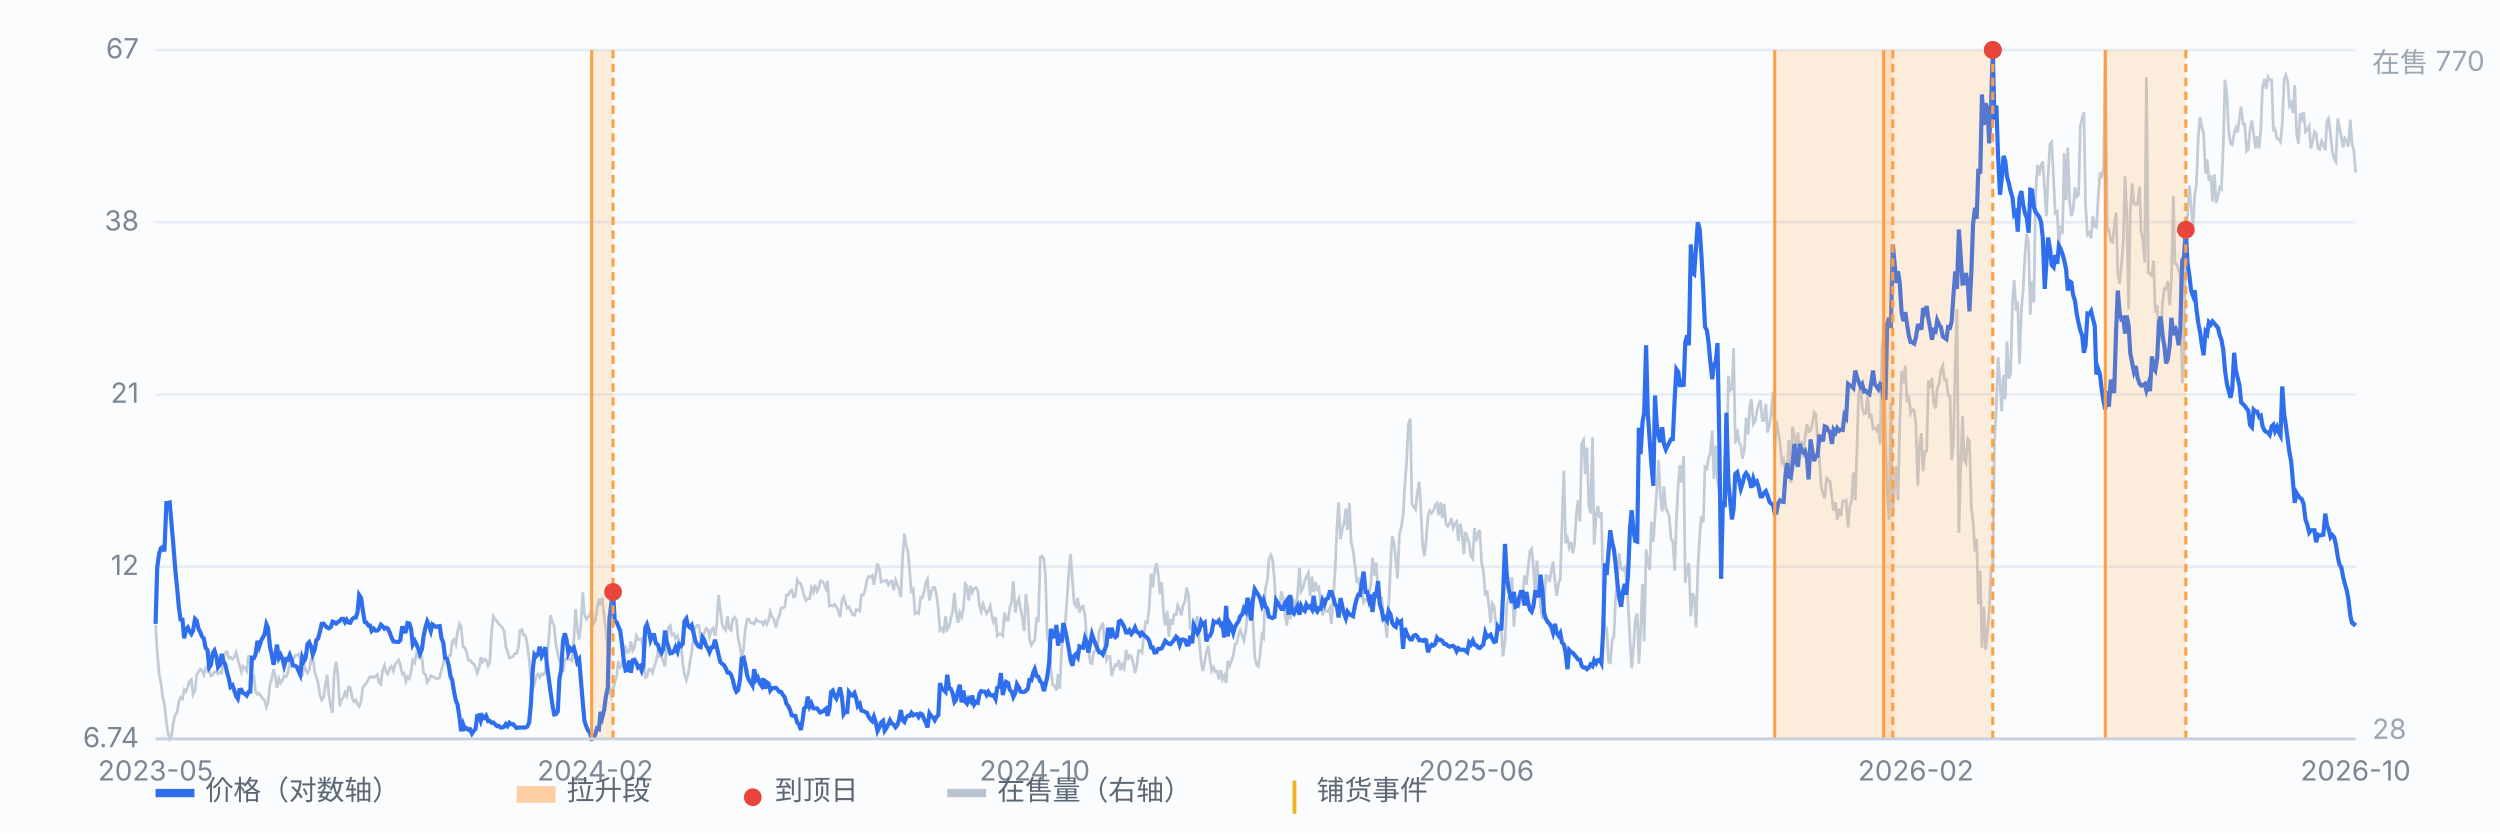
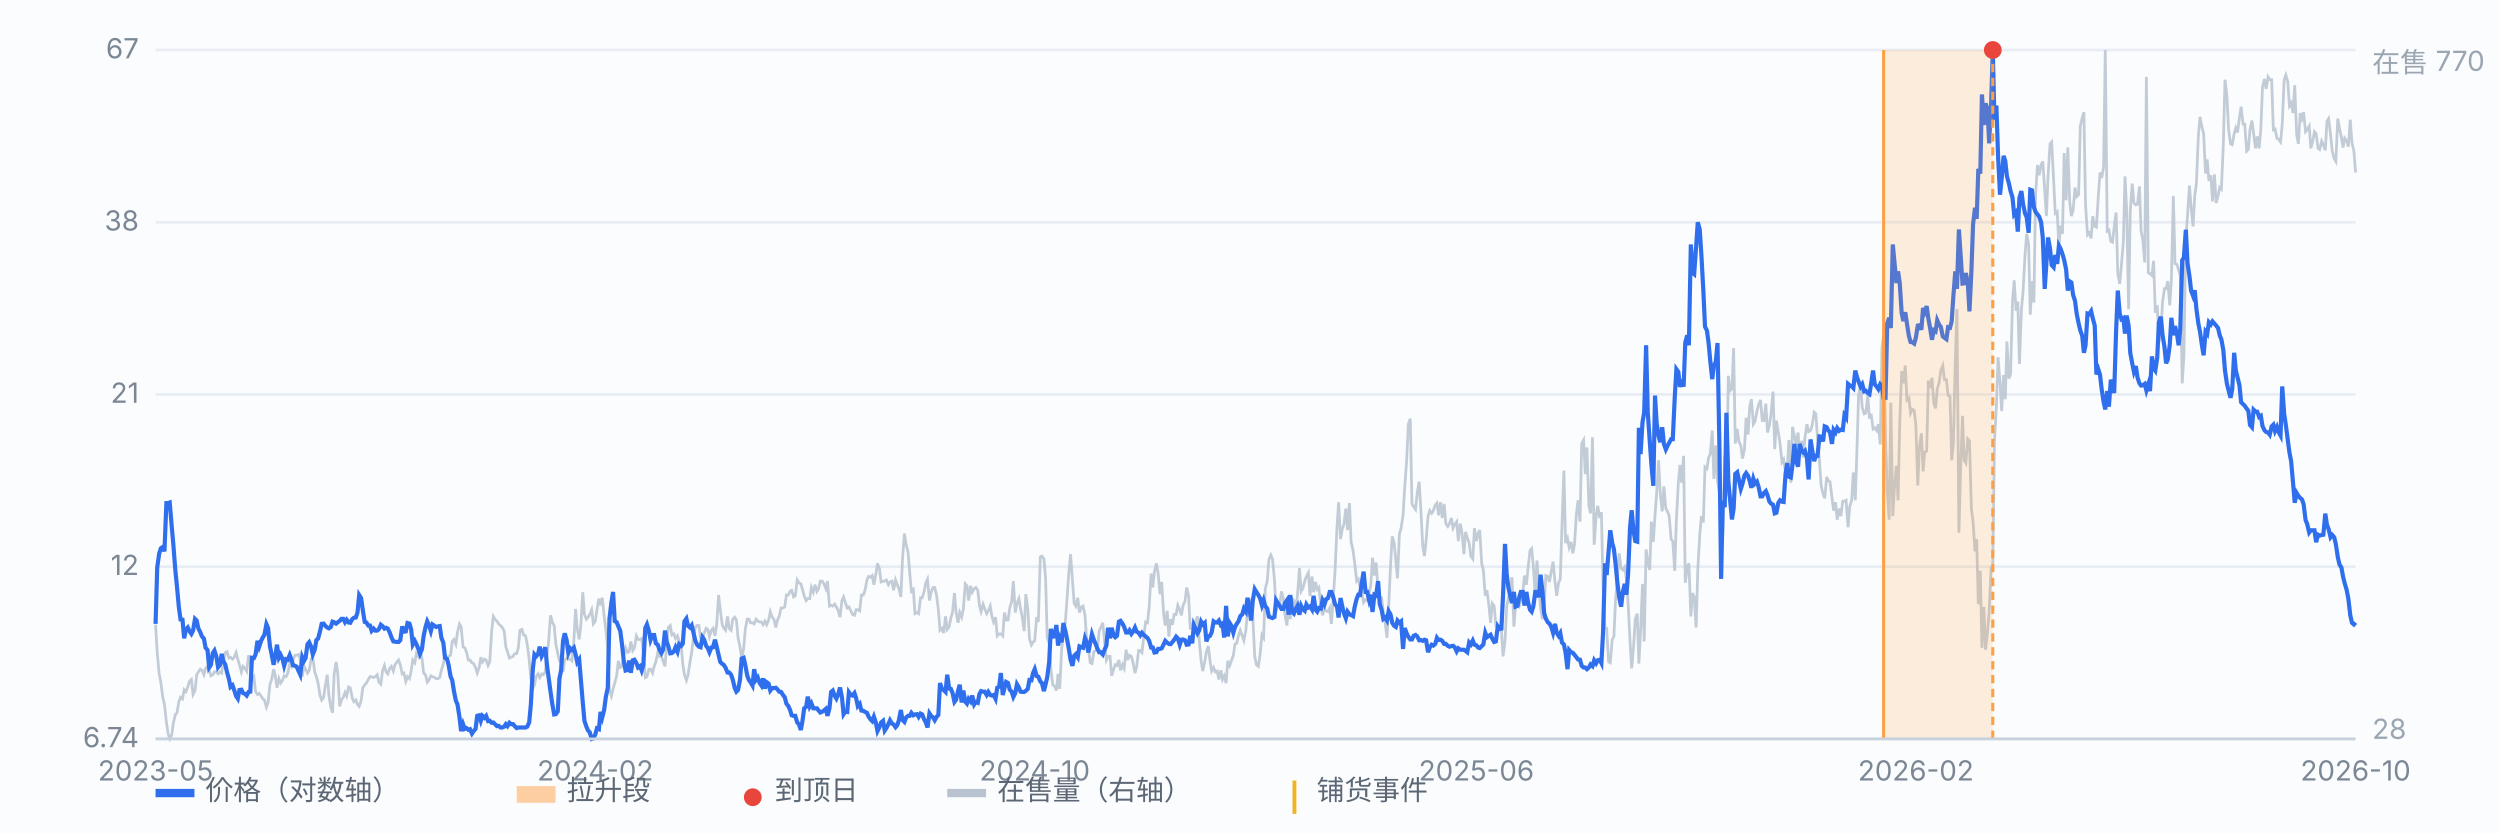
<svg xmlns="http://www.w3.org/2000/svg" viewBox="0 0 900 300" preserveAspectRatio="xMidYMid meet" style="width:100%;max-width:900px;height:auto;display:block" font-family="-apple-system,Segoe UI,Microsoft YaHei,sans-serif" font-size="10">
  <rect x="0" y="0" width="900" height="300" fill="#fbfcfe" />
  <line x1="56" y1="266.0" x2="848" y2="266.0" stroke="#e8edf5" stroke-width="1" />
  <text x="50" y="269.0" text-anchor="end" fill="#7b8794">6.74</text>
  <line x1="56" y1="204.0" x2="848" y2="204.0" stroke="#e8edf5" stroke-width="1" />
  <text x="50" y="207.0" text-anchor="end" fill="#7b8794">12</text>
  <line x1="56" y1="142.0" x2="848" y2="142.0" stroke="#e8edf5" stroke-width="1" />
  <text x="50" y="145.0" text-anchor="end" fill="#7b8794">21</text>
  <line x1="56" y1="80.0" x2="848" y2="80.0" stroke="#e8edf5" stroke-width="1" />
  <text x="50" y="83.0" text-anchor="end" fill="#7b8794">38</text>
  <line x1="56" y1="18.0" x2="848" y2="18.0" stroke="#e8edf5" stroke-width="1" />
  <text x="50" y="21.0" text-anchor="end" fill="#7b8794">67</text>
  <path d="M56.0 224.9 L56.6 234.9 L57.3 242.6 L57.9 245.6 L58.6 251.0 L59.2 253.6 L59.9 260.0 L60.5 264.0 L61.1 266.0 L61.8 264.7 L62.4 260.3 L63.1 257.3 L63.7 256.6 L64.4 252.6 L65.0 251.0 L65.7 251.6 L66.3 248.3 L66.9 249.0 L67.6 247.3 L68.2 245.3 L68.9 244.6 L69.5 250.0 L70.2 248.6 L70.8 242.9 L71.4 241.9 L72.1 240.9 L72.7 241.3 L73.4 242.9 L74.0 240.6 L74.7 239.9 L75.3 241.3 L75.9 243.3 L76.6 242.9 L77.2 241.9 L77.9 241.9 L78.5 242.6 L79.2 241.9 L79.8 242.3 L80.4 238.3 L81.1 234.9 L81.7 234.6 L82.4 236.9 L83.0 236.6 L83.7 237.3 L84.3 236.6 L85.0 234.9 L85.6 237.3 L86.2 239.3 L86.9 241.9 L87.5 239.9 L88.2 240.6 L88.8 241.6 L89.5 235.9 L90.1 238.6 L90.7 244.6 L91.4 243.6 L92.0 249.0 L92.7 250.0 L93.3 249.6 L94.0 250.6 L94.6 251.6 L95.2 252.0 L95.9 254.6 L96.5 253.0 L97.2 246.3 L97.8 244.6 L98.5 240.9 L99.1 243.3 L99.7 247.6 L100.4 244.3 L101.0 245.9 L101.7 244.9 L102.3 243.3 L103.0 243.6 L103.6 242.3 L104.3 238.9 L104.9 239.9 L105.5 237.6 L106.2 235.9 L106.8 235.9 L107.5 235.6 L108.1 237.6 L108.8 243.6 L109.4 239.6 L110.0 240.9 L110.7 242.3 L111.3 241.3 L112.0 237.3 L112.6 236.6 L113.3 241.9 L113.9 243.6 L114.5 245.9 L115.2 250.3 L115.8 252.0 L116.5 251.0 L117.1 246.9 L117.8 242.9 L118.4 250.3 L119.1 254.6 L119.7 256.6 L120.3 242.6 L121.0 238.3 L121.6 242.6 L122.3 254.3 L122.9 252.0 L123.6 251.0 L124.2 249.3 L124.8 250.6 L125.5 247.3 L126.1 247.6 L126.8 251.3 L127.4 252.6 L128.1 252.0 L128.7 253.6 L129.3 254.3 L130.0 252.3 L130.6 247.6 L131.3 246.6 L131.9 245.9 L132.6 244.6 L133.2 243.6 L133.8 243.6 L134.5 243.9 L135.1 243.6 L135.8 242.9 L136.4 245.6 L137.1 246.3 L137.7 241.6 L138.4 239.6 L139.0 241.9 L139.6 242.6 L140.3 240.6 L140.9 239.9 L141.6 241.6 L142.2 239.3 L142.9 238.3 L143.5 237.6 L144.1 239.3 L144.8 242.6 L145.4 242.3 L146.1 245.3 L146.7 243.6 L147.4 244.3 L148.0 241.6 L148.6 237.6 L149.3 238.6 L149.9 235.3 L150.6 236.3 L151.2 233.9 L151.9 236.9 L152.5 242.3 L153.2 242.9 L153.8 245.6 L154.4 244.9 L155.1 243.3 L155.7 243.6 L156.4 243.9 L157.0 244.3 L157.7 244.3 L158.3 243.9 L158.9 241.3 L159.6 238.9 L160.2 235.3 L160.9 237.3 L161.5 236.3 L162.2 235.9 L162.8 230.9 L163.4 230.2 L164.1 231.9 L164.7 227.6 L165.4 224.6 L166.0 225.6 L166.7 232.9 L167.3 233.2 L167.9 234.6 L168.6 237.6 L169.2 237.6 L169.9 238.6 L170.5 238.9 L171.2 240.3 L171.8 242.3 L172.5 240.3 L173.1 236.6 L173.7 238.3 L174.4 237.3 L175.0 237.6 L175.7 239.6 L176.3 238.3 L177.0 227.2 L177.6 221.9 L178.2 222.9 L178.9 223.6 L179.5 224.6 L180.2 225.2 L180.8 225.9 L181.5 227.2 L182.1 232.9 L182.7 234.6 L183.4 236.9 L184.0 236.6 L184.7 236.3 L185.3 235.3 L186.0 235.3 L186.6 233.2 L187.2 226.9 L187.9 226.6 L188.5 228.6 L189.2 228.9 L189.8 231.9 L190.5 237.3 L191.1 244.3 L191.8 248.0 L192.4 246.6 L193.0 243.6 L193.7 242.6 L194.3 243.9 L195.0 242.6 L195.6 242.9 L196.3 241.9 L196.9 236.3 L197.5 230.9 L198.2 221.5 L198.8 223.9 L199.5 225.2 L200.1 231.9 L200.8 235.3 L201.4 237.9 L202.0 238.6 L202.7 241.9 L203.3 237.6 L204.0 236.9 L204.6 237.3 L205.3 237.3 L205.9 237.9 L206.6 230.6 L207.2 219.2 L207.8 226.2 L208.5 230.2 L209.1 225.2 L209.8 213.2 L210.4 221.2 L211.1 222.9 L211.7 222.2 L212.3 221.2 L213.0 219.5 L213.6 224.6 L214.3 223.6 L214.9 219.5 L215.6 215.5 L216.2 217.9 L216.8 215.2 L217.5 221.9 L218.1 226.6 L218.8 233.6 L219.4 248.3 L220.1 250.6 L220.7 248.0 L221.3 245.9 L222.0 243.3 L222.6 237.9 L223.3 240.3 L223.9 239.9 L224.6 235.6 L225.2 233.2 L225.9 234.9 L226.5 234.6 L227.1 230.9 L227.8 234.2 L228.4 233.2 L229.1 228.9 L229.7 230.2 L230.4 230.2 L231.0 229.9 L231.6 234.9 L232.3 243.9 L232.9 243.6 L233.6 240.9 L234.2 240.9 L234.9 242.3 L235.5 239.9 L236.1 238.3 L236.8 234.9 L237.4 236.3 L238.1 236.3 L238.7 237.9 L239.4 239.9 L240.0 232.2 L240.6 225.9 L241.3 225.2 L241.9 228.6 L242.6 228.2 L243.2 229.9 L243.9 228.9 L244.5 230.9 L245.2 232.2 L245.8 238.9 L246.4 242.9 L247.1 244.9 L247.7 242.9 L248.4 238.3 L249.0 234.9 L249.7 228.9 L250.3 225.9 L250.9 225.2 L251.6 225.2 L252.2 229.6 L252.9 230.2 L253.5 227.9 L254.2 226.2 L254.8 226.6 L255.4 229.2 L256.1 226.9 L256.7 226.2 L257.4 228.9 L258.0 224.9 L258.7 214.2 L259.3 219.5 L260.0 224.9 L260.6 226.2 L261.2 226.9 L261.9 221.9 L262.5 226.2 L263.2 226.9 L263.8 222.9 L264.5 222.2 L265.1 223.2 L265.7 229.6 L266.4 232.9 L267.0 236.9 L267.7 233.6 L268.3 226.6 L269.0 222.9 L269.6 222.9 L270.2 224.2 L270.9 224.2 L271.5 224.6 L272.2 222.9 L272.8 223.6 L273.5 223.9 L274.1 223.9 L274.7 224.9 L275.4 223.6 L276.0 224.9 L276.7 223.2 L277.3 220.2 L278.0 222.2 L278.6 222.9 L279.3 225.9 L279.9 223.2 L280.5 221.9 L281.2 218.9 L281.8 218.9 L282.5 218.5 L283.1 214.2 L283.8 214.2 L284.4 212.9 L285.0 212.5 L285.7 214.9 L286.3 214.5 L287.0 208.8 L287.6 209.8 L288.3 210.2 L288.9 212.2 L289.5 214.5 L290.2 216.2 L290.8 215.5 L291.5 215.5 L292.1 211.5 L292.8 213.2 L293.4 210.5 L294.1 212.9 L294.7 211.9 L295.3 209.2 L296.0 209.2 L296.6 210.2 L297.3 211.9 L297.9 209.2 L298.6 218.2 L299.2 217.9 L299.8 218.2 L300.5 217.5 L301.1 218.5 L301.8 219.9 L302.4 222.2 L303.1 216.2 L303.7 214.9 L304.3 216.9 L305.0 218.9 L305.6 218.5 L306.3 219.9 L306.9 221.2 L307.6 221.5 L308.2 219.5 L308.8 219.5 L309.5 219.9 L310.1 214.2 L310.8 214.2 L311.4 212.5 L312.1 208.8 L312.7 207.5 L313.4 207.8 L314.0 207.2 L314.6 210.5 L315.3 206.8 L315.9 202.8 L316.6 204.8 L317.2 209.5 L317.9 209.2 L318.5 209.2 L319.1 208.8 L319.8 210.5 L320.4 209.5 L321.1 209.2 L321.7 212.5 L322.4 208.8 L323.0 210.5 L323.6 211.9 L324.3 214.9 L324.9 201.2 L325.6 192.1 L326.2 196.1 L326.9 198.8 L327.5 206.2 L328.1 212.9 L328.8 212.2 L329.4 220.9 L330.1 220.5 L330.7 220.9 L331.4 215.2 L332.0 215.2 L332.7 212.9 L333.3 209.8 L333.9 208.5 L334.6 216.2 L335.2 213.2 L335.9 211.5 L336.5 211.5 L337.2 214.5 L337.8 219.5 L338.4 226.9 L339.1 226.2 L339.7 227.9 L340.4 221.9 L341.0 226.6 L341.7 225.6 L342.3 222.5 L342.9 220.5 L343.6 213.5 L344.2 220.5 L344.9 224.2 L345.5 220.5 L346.2 222.2 L346.8 219.2 L347.5 210.2 L348.1 210.9 L348.7 216.2 L349.4 210.9 L350.0 213.2 L350.7 211.9 L351.3 211.5 L352.0 212.5 L352.6 217.9 L353.2 220.2 L353.9 217.5 L354.5 219.2 L355.2 220.9 L355.8 219.9 L356.5 218.2 L357.1 221.9 L357.7 223.9 L358.4 222.2 L359.0 228.9 L359.7 228.2 L360.3 228.2 L361.0 228.9 L361.6 220.5 L362.2 223.2 L362.9 223.2 L363.5 218.9 L364.2 216.5 L364.8 209.2 L365.5 220.5 L366.1 217.2 L366.8 215.5 L367.4 219.2 L368.0 222.2 L368.7 227.2 L369.3 213.9 L370.0 219.2 L370.6 229.9 L371.3 232.2 L371.9 231.2 L372.5 230.6 L373.2 222.2 L373.8 223.9 L374.5 200.5 L375.1 200.2 L375.8 201.2 L376.4 207.8 L377.0 229.6 L377.7 231.6 L378.3 240.9 L379.0 246.6 L379.6 246.9 L380.3 248.6 L380.9 242.6 L381.5 248.0 L382.2 233.6 L382.8 229.2 L383.5 224.2 L384.1 215.9 L384.8 205.8 L385.4 199.5 L386.1 209.2 L386.7 217.2 L387.3 218.2 L388.0 215.2 L388.6 220.5 L389.3 218.5 L389.9 218.2 L390.6 221.5 L391.2 230.2 L391.8 233.2 L392.5 238.6 L393.1 238.9 L393.8 234.6 L394.4 234.2 L395.1 233.2 L395.7 227.2 L396.3 225.9 L397.0 224.2 L397.6 230.6 L398.3 237.6 L398.9 236.3 L399.6 236.3 L400.2 243.3 L400.9 240.9 L401.5 239.3 L402.1 239.6 L402.8 237.6 L403.4 241.3 L404.1 239.3 L404.7 240.6 L405.4 233.9 L406.0 237.6 L406.6 235.9 L407.3 236.3 L407.9 238.6 L408.6 242.3 L409.2 239.9 L409.9 234.2 L410.5 234.2 L411.1 234.9 L411.8 228.9 L412.4 223.9 L413.1 224.2 L413.7 218.5 L414.4 206.5 L415.0 211.5 L415.6 205.8 L416.3 202.8 L416.9 206.2 L417.6 213.9 L418.2 209.5 L418.9 220.9 L419.5 225.2 L420.2 219.9 L420.8 229.2 L421.4 222.9 L422.1 224.9 L422.7 221.2 L423.4 221.2 L424.0 217.9 L424.7 219.5 L425.3 221.5 L425.9 217.9 L426.6 216.5 L427.2 211.5 L427.9 214.5 L428.5 226.6 L429.2 224.9 L429.8 227.2 L430.4 223.6 L431.1 221.9 L431.7 230.2 L432.4 237.9 L433.0 241.6 L433.7 238.3 L434.3 234.6 L435.0 232.6 L435.6 237.9 L436.2 241.6 L436.9 240.3 L437.5 241.9 L438.2 241.6 L438.8 244.6 L439.5 241.3 L440.1 244.6 L440.7 243.3 L441.4 245.9 L442.0 237.9 L442.7 239.6 L443.3 237.9 L444.0 235.9 L444.6 231.9 L445.2 231.6 L445.9 228.6 L446.5 226.9 L447.2 228.9 L447.8 230.6 L448.5 226.9 L449.1 220.5 L449.7 218.5 L450.4 215.5 L451.0 222.2 L451.7 236.3 L452.3 239.3 L453.0 239.9 L453.6 235.9 L454.3 228.6 L454.9 229.6 L455.5 211.9 L456.2 209.2 L456.8 201.5 L457.5 199.8 L458.1 201.2 L458.8 208.8 L459.4 220.2 L460.0 217.2 L460.7 218.2 L461.3 212.9 L462.0 215.5 L462.6 221.5 L463.3 225.2 L463.9 216.9 L464.5 222.9 L465.2 215.5 L465.8 216.2 L466.5 219.5 L467.1 214.2 L467.8 204.5 L468.4 212.9 L469.0 211.9 L469.7 209.2 L470.3 207.5 L471.0 206.2 L471.6 214.5 L472.3 207.5 L472.9 213.2 L473.6 209.5 L474.2 212.2 L474.8 211.5 L475.5 218.2 L476.1 221.5 L476.8 219.2 L477.4 219.9 L478.1 220.2 L478.7 218.9 L479.3 224.6 L480.0 214.9 L480.6 205.8 L481.3 190.1 L481.9 180.8 L482.6 194.1 L483.2 190.5 L483.8 188.8 L484.5 183.1 L485.1 190.8 L485.8 181.1 L486.4 195.1 L487.1 198.2 L487.7 202.8 L488.4 209.2 L489.0 208.5 L489.6 211.2 L490.3 213.5 L490.9 216.9 L491.6 215.9 L492.2 216.2 L492.9 213.5 L493.5 210.5 L494.1 200.8 L494.8 207.2 L495.4 202.5 L496.1 212.2 L496.7 215.2 L497.4 215.2 L498.0 220.5 L498.6 223.6 L499.3 229.6 L499.9 218.9 L500.6 203.5 L501.2 193.1 L501.9 195.5 L502.5 201.8 L503.1 208.2 L503.8 192.1 L504.4 190.1 L505.1 185.5 L505.7 175.4 L506.4 165.7 L507.0 152.7 L507.7 150.7 L508.3 181.4 L508.9 182.4 L509.6 183.4 L510.2 177.4 L510.9 173.4 L511.5 183.4 L512.2 196.8 L512.8 200.2 L513.4 194.5 L514.1 185.8 L514.7 183.8 L515.4 184.8 L516.0 183.8 L516.7 181.8 L517.3 181.1 L517.9 185.5 L518.6 180.8 L519.2 186.5 L519.9 181.4 L520.5 188.5 L521.2 189.5 L521.8 188.5 L522.5 186.5 L523.1 190.1 L523.7 188.8 L524.4 187.8 L525.0 194.8 L525.7 188.5 L526.3 191.5 L527.0 199.5 L527.6 191.5 L528.2 193.5 L528.9 195.5 L529.5 200.2 L530.2 201.2 L530.8 190.1 L531.5 194.8 L532.1 192.1 L532.7 190.8 L533.4 202.8 L534.0 205.2 L534.7 214.5 L535.3 212.5 L536.0 217.9 L536.6 224.2 L537.2 217.2 L537.9 218.2 L538.5 225.2 L539.2 226.2 L539.8 226.9 L540.5 226.6 L541.1 236.3 L541.8 230.9 L542.4 218.5 L543.0 215.2 L543.7 213.2 L544.3 207.8 L545.0 225.6 L545.6 218.2 L546.3 217.2 L546.9 218.2 L547.5 216.2 L548.2 213.5 L548.8 207.2 L549.5 210.5 L550.1 204.5 L550.8 198.2 L551.4 197.5 L552.0 203.8 L552.7 214.5 L553.3 201.8 L554.0 211.2 L554.6 218.9 L555.3 222.9 L555.9 218.2 L556.5 207.2 L557.2 207.5 L557.8 209.5 L558.5 205.5 L559.1 202.2 L559.8 209.5 L560.4 214.5 L561.1 209.8 L561.7 208.5 L562.3 189.5 L563.0 169.4 L563.6 195.5 L564.3 193.8 L564.9 197.1 L565.6 195.1 L566.2 199.2 L566.8 196.1 L567.5 185.1 L568.1 180.1 L568.8 187.8 L569.4 159.7 L570.1 158.4 L570.7 170.7 L571.3 161.1 L572.0 182.1 L572.6 184.8 L573.3 157.4 L573.9 196.1 L574.6 185.8 L575.2 182.1 L575.9 186.5 L576.5 184.4 L577.1 211.2 L577.8 225.9 L578.4 226.2 L579.1 238.3 L579.7 238.6 L580.4 230.2 L581.0 229.2 L581.6 215.9 L582.3 207.8 L582.9 199.2 L583.6 204.5 L584.2 205.2 L584.9 204.2 L585.5 208.5 L586.1 216.9 L586.8 230.6 L587.4 240.6 L588.1 232.6 L588.7 222.9 L589.4 220.9 L590.0 238.9 L590.6 227.2 L591.3 210.2 L591.9 230.9 L592.6 197.8 L593.2 202.2 L593.9 205.2 L594.5 187.8 L595.2 195.1 L595.8 185.5 L596.4 177.4 L597.1 165.7 L597.7 177.8 L598.4 184.1 L599.0 175.1 L599.7 183.1 L600.3 184.1 L600.9 185.8 L601.6 194.1 L602.2 194.8 L602.9 205.5 L603.5 187.1 L604.2 173.8 L604.8 167.4 L605.4 173.8 L606.1 164.1 L606.7 209.8 L607.4 204.2 L608.0 202.8 L608.7 221.9 L609.3 213.5 L609.9 214.9 L610.6 225.9 L611.2 205.2 L611.9 192.8 L612.5 185.8 L613.2 188.1 L613.8 168.1 L614.5 168.7 L615.1 164.7 L615.7 163.4 L616.4 155.0 L617.0 172.4 L617.7 160.4 L618.3 173.1 L619.0 177.4 L619.6 182.1 L620.2 192.8 L620.9 164.4 L621.5 178.4 L622.2 135.3 L622.8 140.7 L623.5 140.0 L624.1 125.3 L624.7 159.7 L625.4 154.4 L626.0 159.0 L626.7 160.4 L627.3 165.1 L628.0 161.7 L628.6 150.4 L629.3 156.4 L629.9 146.3 L630.5 143.7 L631.2 152.7 L631.8 151.7 L632.5 148.0 L633.1 145.7 L633.8 144.0 L634.4 151.4 L635.0 151.4 L635.7 145.3 L636.3 155.7 L637.0 153.0 L637.6 148.7 L638.3 141.0 L638.9 161.7 L639.5 151.4 L640.2 155.7 L640.8 159.4 L641.5 166.4 L642.1 165.4 L642.8 170.1 L643.4 169.1 L644.0 158.4 L644.7 173.8 L645.3 153.7 L646.0 157.0 L646.6 160.4 L647.3 155.7 L647.9 164.7 L648.6 158.7 L649.2 164.7 L649.8 157.4 L650.5 152.7 L651.1 155.4 L651.8 155.0 L652.4 153.0 L653.1 148.4 L653.7 149.0 L654.3 157.7 L655.0 165.7 L655.6 174.8 L656.3 177.8 L656.9 179.4 L657.6 171.7 L658.2 173.1 L658.8 173.4 L659.5 179.1 L660.1 183.8 L660.8 180.8 L661.4 187.1 L662.1 183.1 L662.7 185.8 L663.4 180.4 L664.0 180.4 L664.6 180.1 L665.3 189.8 L665.9 182.4 L666.6 180.1 L667.2 170.1 L667.9 180.1 L668.5 161.7 L669.1 142.0 L669.8 139.0 L670.4 146.7 L671.1 149.0 L671.7 148.7 L672.4 142.3 L673.0 150.7 L673.6 149.0 L674.3 154.4 L674.9 154.0 L675.6 155.0 L676.2 152.7 L676.9 160.0 L677.5 125.3 L678.1 120.3 L678.8 158.4 L679.4 177.1 L680.1 187.1 L680.7 145.0 L681.4 185.8 L682.0 175.4 L682.7 167.7 L683.3 180.1 L683.9 152.4 L684.6 133.6 L685.2 138.0 L685.9 131.6 L686.5 144.0 L687.2 143.3 L687.8 148.7 L688.4 147.3 L689.1 147.7 L689.7 153.0 L690.4 174.8 L691.0 160.7 L691.7 156.0 L692.3 169.7 L692.9 162.7 L693.6 162.4 L694.2 137.0 L694.9 139.7 L695.5 136.0 L696.2 145.3 L696.8 147.0 L697.4 140.0 L698.1 137.7 L698.7 133.3 L699.4 131.6 L700.0 136.7 L700.7 136.7 L701.3 142.3 L702.0 142.7 L702.6 165.7 L703.2 160.0 L703.9 130.3 L704.5 111.3 L705.2 191.8 L705.8 169.7 L706.5 149.7 L707.1 165.7 L707.7 166.7 L708.4 158.0 L709.0 158.7 L709.7 183.1 L710.3 187.8 L711.0 198.5 L711.6 194.1 L712.2 217.5 L712.9 205.5 L713.5 233.2 L714.2 218.5 L714.8 233.9 L715.5 227.6 L716.1 219.9 L716.8 204.5 L717.4 204.8 L718.0 159.0 L718.7 146.0 L719.3 128.6 L720.0 137.7 L720.6 148.0 L721.3 135.0 L721.9 143.7 L722.5 122.9 L723.2 136.3 L723.8 134.6 L724.5 108.6 L725.1 100.9 L725.8 111.9 L726.4 108.6 L727.0 131.0 L727.7 111.6 L728.3 104.9 L729.0 91.9 L729.6 84.2 L730.3 87.9 L730.9 113.3 L731.5 101.2 L732.2 108.9 L732.8 70.1 L733.5 59.4 L734.1 63.1 L734.8 59.4 L735.4 58.1 L736.1 68.5 L736.7 77.8 L737.3 63.5 L738.0 51.8 L738.6 51.1 L739.3 64.8 L739.9 76.8 L740.6 76.2 L741.2 89.2 L741.8 81.2 L742.5 84.2 L743.1 55.1 L743.8 72.1 L744.4 53.1 L745.1 72.8 L745.7 77.8 L746.3 75.8 L747.0 67.5 L747.6 70.8 L748.3 70.1 L748.9 45.4 L749.6 42.4 L750.2 40.4 L750.8 73.8 L751.5 84.5 L752.1 83.8 L752.8 85.8 L753.4 77.8 L754.1 81.5 L754.7 81.8 L755.4 70.5 L756.0 62.1 L756.6 64.1 L757.3 60.1 L757.9 18.0 L758.6 83.2 L759.2 82.8 L759.9 86.9 L760.5 87.2 L761.1 81.8 L761.8 76.5 L762.4 98.5 L763.1 102.2 L763.7 95.5 L764.4 87.2 L765.0 63.5 L765.6 75.5 L766.3 111.3 L766.9 75.8 L767.6 66.1 L768.2 73.1 L768.9 73.8 L769.5 73.5 L770.2 67.1 L770.8 83.2 L771.4 86.2 L772.1 94.5 L772.7 27.7 L773.4 98.2 L774.0 98.5 L774.7 99.2 L775.3 93.9 L775.9 112.6 L776.6 109.9 L777.2 123.3 L777.9 120.3 L778.5 108.9 L779.2 103.9 L779.8 103.9 L780.4 101.2 L781.1 109.9 L781.7 100.6 L782.4 70.5 L783.0 94.9 L783.7 95.2 L784.3 97.2 L784.9 99.2 L785.6 138.0 L786.2 128.0 L786.9 85.5 L787.5 77.8 L788.2 66.8 L788.8 74.5 L789.5 81.5 L790.1 70.5 L790.7 66.1 L791.4 49.1 L792.0 42.1 L792.7 45.7 L793.3 48.1 L794.0 62.5 L794.6 57.4 L795.2 65.1 L795.9 63.1 L796.5 72.5 L797.2 62.8 L797.8 73.1 L798.5 70.5 L799.1 67.5 L799.7 68.1 L800.4 51.8 L801.0 28.7 L801.7 34.7 L802.3 46.7 L803.0 51.8 L803.6 52.1 L804.3 48.1 L804.9 46.1 L805.5 47.7 L806.2 42.4 L806.8 38.4 L807.5 44.7 L808.1 44.7 L808.8 54.4 L809.4 53.8 L810.0 46.7 L810.7 43.4 L811.3 48.1 L812.0 53.4 L812.6 49.1 L813.3 53.4 L813.9 46.4 L814.5 31.4 L815.2 28.4 L815.8 32.0 L816.5 27.7 L817.1 28.7 L817.8 28.7 L818.4 46.7 L819.0 46.4 L819.7 49.8 L820.3 50.1 L821.0 51.1 L821.6 44.7 L822.3 28.7 L822.9 27.0 L823.6 29.4 L824.2 38.1 L824.8 37.1 L825.5 40.7 L826.1 30.7 L826.8 48.4 L827.4 51.8 L828.1 40.7 L828.7 42.7 L829.3 40.4 L830.0 47.4 L830.6 46.7 L831.3 45.4 L831.9 53.4 L832.6 50.8 L833.2 47.4 L833.8 48.1 L834.5 53.4 L835.1 53.8 L835.8 50.8 L836.4 52.1 L837.1 54.1 L837.7 43.7 L838.3 42.7 L839.0 48.4 L839.6 54.4 L840.3 57.1 L840.9 58.1 L841.6 42.7 L842.2 46.1 L842.9 49.4 L843.5 53.1 L844.1 49.8 L844.8 50.8 L845.4 52.8 L846.1 43.1 L846.7 51.4 L847.4 54.4 L848.0 62.1" fill="none" stroke="#b9c3cf" stroke-width="1" opacity="0.85" />
  <text x="854" y="26" fill="#9aa6b2">在售 770</text>
  <text x="854" y="266" fill="#9aa6b2">28</text>
  <path d="M56.0 224.6 L56.6 204.3 L57.3 199.3 L57.9 197.4 L58.6 196.9 L59.2 198.5 L59.9 181.1 L60.5 181.1 L61.1 180.9 L61.8 189.3 L62.4 196.0 L63.1 205.1 L63.7 211.1 L64.4 218.7 L65.0 223.0 L65.7 223.1 L66.3 229.8 L66.9 226.7 L67.6 225.9 L68.2 227.2 L68.9 228.2 L69.5 227.0 L70.2 222.8 L70.8 223.4 L71.4 226.2 L72.1 227.6 L72.7 229.1 L73.4 229.9 L74.0 233.2 L74.7 234.0 L75.3 240.3 L75.9 239.4 L76.6 235.1 L77.2 234.2 L77.9 236.4 L78.5 240.2 L79.2 239.3 L79.8 235.4 L80.4 238.0 L81.1 239.2 L81.7 241.9 L82.4 244.4 L83.0 247.3 L83.7 246.7 L84.3 248.4 L85.0 250.6 L85.6 251.5 L86.2 248.4 L86.9 248.3 L87.5 249.5 L88.2 249.8 L88.8 250.4 L89.5 249.1 L90.1 249.0 L90.7 236.8 L91.4 236.9 L92.0 235.6 L92.7 230.7 L93.3 232.8 L94.0 230.7 L94.6 229.5 L95.2 228.5 L95.9 224.7 L96.5 226.1 L97.2 232.8 L97.8 235.6 L98.5 239.3 L99.1 236.3 L99.7 232.1 L100.4 236.8 L101.0 235.7 L101.7 237.2 L102.3 239.7 L103.0 237.3 L103.6 237.5 L104.3 235.8 L104.9 237.4 L105.5 239.5 L106.2 239.7 L106.8 240.0 L107.5 241.6 L108.1 242.9 L108.8 236.6 L109.4 238.0 L110.0 236.9 L110.7 231.9 L111.3 231.2 L112.0 232.8 L112.6 235.6 L113.3 233.9 L113.9 230.4 L114.5 229.9 L115.2 227.3 L115.8 224.6 L116.5 224.5 L117.1 225.3 L117.8 225.9 L118.4 226.2 L119.1 225.7 L119.7 223.8 L120.3 224.0 L121.0 224.5 L121.6 224.0 L122.3 223.5 L122.9 222.8 L123.6 222.8 L124.2 224.0 L124.8 223.1 L125.5 224.1 L126.1 224.2 L126.8 222.9 L127.4 222.4 L128.1 222.3 L128.7 220.5 L129.3 214.2 L130.0 215.3 L130.6 219.6 L131.3 223.9 L131.9 224.1 L132.6 225.2 L133.2 225.2 L133.8 227.1 L134.5 226.3 L135.1 227.0 L135.8 227.0 L136.4 226.5 L137.1 224.9 L137.7 225.4 L138.4 226.3 L139.0 226.0 L139.6 226.3 L140.3 227.7 L140.9 229.4 L141.6 230.9 L142.2 231.0 L142.9 231.1 L143.5 231.1 L144.1 230.5 L144.8 225.5 L145.4 227.4 L146.1 227.3 L146.7 224.3 L147.4 224.5 L148.0 226.5 L148.6 232.0 L149.3 230.7 L149.9 231.9 L150.6 233.6 L151.2 235.4 L151.9 233.7 L152.5 229.0 L153.2 225.7 L153.8 223.7 L154.4 225.0 L155.1 227.2 L155.7 224.8 L156.4 225.3 L157.0 225.7 L157.7 225.5 L158.3 225.4 L158.9 229.6 L159.6 231.4 L160.2 236.8 L160.9 237.2 L161.5 239.4 L162.2 243.5 L162.8 244.9 L163.4 248.7 L164.1 252.2 L164.7 253.6 L165.4 258.1 L166.0 263.2 L166.7 260.7 L167.3 262.4 L167.9 262.1 L168.6 262.7 L169.2 262.5 L169.9 264.1 L170.5 263.2 L171.2 262.4 L171.8 257.7 L172.5 257.5 L173.1 259.5 L173.7 257.7 L174.4 258.4 L175.0 257.7 L175.7 259.6 L176.3 259.5 L177.0 260.2 L177.6 260.1 L178.2 260.7 L178.9 261.4 L179.5 261.3 L180.2 261.9 L180.8 261.9 L181.5 261.6 L182.1 260.7 L182.7 261.4 L183.4 260.2 L184.0 260.7 L184.7 260.7 L185.3 261.4 L186.0 262.1 L186.6 261.9 L187.2 261.9 L187.9 261.9 L188.5 261.9 L189.2 261.9 L189.8 261.6 L190.5 260.1 L191.1 253.7 L191.8 241.1 L192.4 235.6 L193.0 236.3 L193.7 235.5 L194.3 232.8 L195.0 236.2 L195.6 235.0 L196.3 233.0 L196.9 239.4 L197.5 243.9 L198.2 249.1 L198.8 253.3 L199.5 257.2 L200.1 257.1 L200.8 256.1 L201.4 244.3 L202.0 241.3 L202.7 230.7 L203.3 228.0 L204.0 230.5 L204.6 235.1 L205.3 233.4 L205.9 234.0 L206.6 233.2 L207.2 235.5 L207.8 238.4 L208.5 237.4 L209.1 244.5 L209.8 252.9 L210.4 259.5 L211.1 261.6 L211.7 263.0 L212.3 263.6 L213.0 266.0 L213.6 265.8 L214.3 264.4 L214.9 262.2 L215.6 262.5 L216.2 256.3 L216.8 258.3 L217.5 255.5 L218.1 250.9 L218.8 247.6 L219.4 222.8 L220.1 216.9 L220.7 213.1 L221.3 223.6 L222.0 224.0 L222.6 225.5 L223.3 227.1 L223.9 231.8 L224.6 238.2 L225.2 241.4 L225.9 241.2 L226.5 237.8 L227.1 242.2 L227.8 237.7 L228.4 237.5 L229.1 238.7 L229.7 240.3 L230.4 239.8 L231.0 241.4 L231.6 239.4 L232.3 226.1 L232.9 224.8 L233.6 227.1 L234.2 230.4 L234.9 228.6 L235.5 228.6 L236.1 231.6 L236.8 232.1 L237.4 233.9 L238.1 235.1 L238.7 233.9 L239.4 227.0 L240.0 231.0 L240.6 232.7 L241.3 235.2 L241.9 235.1 L242.6 234.5 L243.2 233.0 L243.9 234.6 L244.5 231.9 L245.2 232.5 L245.8 231.7 L246.4 223.7 L247.1 222.7 L247.7 225.3 L248.4 225.9 L249.0 225.1 L249.7 228.0 L250.3 230.6 L250.9 232.0 L251.6 232.8 L252.2 233.0 L252.9 229.4 L253.5 230.3 L254.2 232.5 L254.8 233.3 L255.4 234.8 L256.1 233.1 L256.7 233.0 L257.4 230.3 L258.0 232.8 L258.7 235.8 L259.3 238.3 L260.0 239.0 L260.6 239.4 L261.2 240.4 L261.9 242.1 L262.5 242.1 L263.2 242.9 L263.8 244.7 L264.5 247.7 L265.1 249.0 L265.7 248.4 L266.4 244.7 L267.0 237.1 L267.7 236.8 L268.3 239.4 L269.0 243.2 L269.6 244.8 L270.2 245.6 L270.9 246.8 L271.5 240.9 L272.2 244.7 L272.8 243.9 L273.5 245.9 L274.1 246.8 L274.7 244.2 L275.4 247.9 L276.0 245.6 L276.7 246.1 L277.3 248.6 L278.0 247.7 L278.6 247.7 L279.3 247.6 L279.9 248.2 L280.5 249.0 L281.2 249.1 L281.8 250.1 L282.5 251.0 L283.1 253.3 L283.8 254.2 L284.4 255.5 L285.0 257.5 L285.7 257.7 L286.3 257.7 L287.0 260.1 L287.6 260.7 L288.3 262.8 L288.9 259.5 L289.5 255.0 L290.2 254.5 L290.8 250.8 L291.5 254.3 L292.1 253.2 L292.8 255.0 L293.4 255.0 L294.1 255.0 L294.7 255.8 L295.3 256.5 L296.0 256.2 L296.6 255.8 L297.3 255.2 L297.9 257.7 L298.6 255.0 L299.2 249.1 L299.8 248.6 L300.5 250.5 L301.1 251.5 L301.8 249.8 L302.4 247.5 L303.1 251.0 L303.7 257.1 L304.3 256.2 L305.0 256.3 L305.6 249.2 L306.3 250.2 L306.9 250.4 L307.6 249.5 L308.2 251.3 L308.8 254.2 L309.5 253.4 L310.1 255.8 L310.8 255.9 L311.4 256.3 L312.1 256.6 L312.7 258.0 L313.4 259.0 L314.0 259.6 L314.6 258.0 L315.3 260.1 L315.9 263.2 L316.6 261.8 L317.2 260.1 L317.9 259.5 L318.5 263.0 L319.1 262.1 L319.8 260.7 L320.4 259.3 L321.1 260.5 L321.7 260.8 L322.4 261.8 L323.0 261.1 L323.6 259.3 L324.3 255.6 L324.9 259.2 L325.6 259.9 L326.2 258.3 L326.9 257.7 L327.5 257.7 L328.1 256.6 L328.8 257.5 L329.4 257.2 L330.1 257.1 L330.7 258.1 L331.4 256.9 L332.0 257.2 L332.7 259.0 L333.3 260.1 L333.9 261.9 L334.6 256.8 L335.2 257.7 L335.9 258.3 L336.5 259.3 L337.2 258.0 L337.8 257.4 L338.4 245.9 L339.1 248.0 L339.7 248.4 L340.4 249.1 L341.0 242.9 L341.7 247.9 L342.3 248.0 L342.9 249.4 L343.6 252.7 L344.2 251.9 L344.9 248.7 L345.5 246.5 L346.2 252.9 L346.8 248.6 L347.5 252.6 L348.1 253.3 L348.7 251.6 L349.4 252.5 L350.0 250.4 L350.7 253.6 L351.3 252.7 L352.0 253.0 L352.6 249.8 L353.2 248.8 L353.9 249.0 L354.5 249.0 L355.2 250.2 L355.8 249.1 L356.5 250.2 L357.1 250.4 L357.7 250.2 L358.4 251.6 L359.0 247.6 L359.7 247.2 L360.3 242.3 L361.0 250.2 L361.6 247.7 L362.2 245.5 L362.9 245.9 L363.5 248.3 L364.2 249.0 L364.8 250.9 L365.5 249.5 L366.1 246.3 L366.8 247.5 L367.4 249.0 L368.0 249.1 L368.7 249.1 L369.3 248.7 L370.0 248.0 L370.6 244.8 L371.3 244.9 L371.9 242.3 L372.5 240.9 L373.2 243.4 L373.8 243.6 L374.5 245.3 L375.1 245.9 L375.8 248.8 L376.4 246.4 L377.0 243.8 L377.7 238.4 L378.3 226.4 L379.0 229.2 L379.6 229.1 L380.3 225.0 L380.9 232.4 L381.5 229.6 L382.2 231.2 L382.8 224.3 L383.5 227.0 L384.1 229.9 L384.8 233.7 L385.4 237.5 L386.1 239.7 L386.7 236.1 L387.3 235.5 L388.0 236.6 L388.6 232.7 L389.3 233.0 L389.9 233.2 L390.6 229.7 L391.2 231.2 L391.8 234.9 L392.5 231.3 L393.1 228.3 L393.8 230.4 L394.4 231.8 L395.1 233.6 L395.7 234.8 L396.3 234.8 L397.0 235.6 L397.6 234.0 L398.3 232.4 L398.9 226.0 L399.6 229.8 L400.2 226.0 L400.9 228.8 L401.5 229.4 L402.1 228.9 L402.8 223.8 L403.4 223.5 L404.1 224.5 L404.7 225.7 L405.4 227.7 L406.0 227.7 L406.6 226.9 L407.3 228.2 L407.9 227.4 L408.6 225.9 L409.2 227.4 L409.9 227.8 L410.5 228.7 L411.1 227.8 L411.8 228.6 L412.4 229.1 L413.1 229.7 L413.7 230.7 L414.4 233.1 L415.0 233.1 L415.6 234.9 L416.3 234.8 L416.9 233.6 L417.6 233.6 L418.2 233.4 L418.9 232.0 L419.5 230.7 L420.2 231.4 L420.8 231.8 L421.4 231.9 L422.1 231.1 L422.7 230.3 L423.4 229.2 L424.0 229.8 L424.7 232.1 L425.3 230.3 L425.9 230.2 L426.6 230.5 L427.2 232.1 L427.9 232.0 L428.5 228.9 L429.2 231.6 L429.8 225.0 L430.4 226.3 L431.1 228.0 L431.7 227.0 L432.4 223.8 L433.0 224.8 L433.7 224.2 L434.3 230.9 L435.0 229.1 L435.6 228.9 L436.2 227.6 L436.9 223.7 L437.5 224.1 L438.2 224.1 L438.8 223.4 L439.5 225.0 L440.1 224.5 L440.7 229.5 L441.4 218.1 L442.0 229.1 L442.7 224.3 L443.3 225.3 L444.0 227.8 L444.6 225.7 L445.2 224.6 L445.9 223.6 L446.5 221.8 L447.2 221.2 L447.8 219.1 L448.5 220.2 L449.1 215.2 L449.7 218.3 L450.4 223.4 L451.0 216.3 L451.7 212.1 L452.3 213.1 L453.0 214.2 L453.6 215.3 L454.3 217.9 L454.9 216.1 L455.5 218.2 L456.2 219.1 L456.8 222.0 L457.5 222.3 L458.1 222.5 L458.8 222.1 L459.4 216.1 L460.0 217.1 L460.7 218.1 L461.3 219.2 L462.0 219.2 L462.6 217.1 L463.3 216.1 L463.9 221.3 L464.5 214.2 L465.2 220.3 L465.8 220.9 L466.5 219.2 L467.1 218.1 L467.8 221.3 L468.4 218.1 L469.0 219.3 L469.7 219.9 L470.3 217.6 L471.0 218.7 L471.6 218.3 L472.3 219.4 L472.9 214.5 L473.6 219.5 L474.2 220.2 L474.8 218.9 L475.5 219.1 L476.1 216.1 L476.8 217.6 L477.4 215.7 L478.1 215.3 L478.7 213.1 L479.3 213.1 L480.0 215.1 L480.6 217.5 L481.3 218.3 L481.9 222.3 L482.6 215.3 L483.2 218.2 L483.8 220.7 L484.5 222.6 L485.1 220.2 L485.8 221.2 L486.4 221.4 L487.1 221.8 L487.7 218.4 L488.4 215.6 L489.0 214.1 L489.6 214.2 L490.3 209.5 L490.9 205.8 L491.6 213.1 L492.2 213.1 L492.9 216.1 L493.5 214.1 L494.1 220.3 L494.8 214.1 L495.4 214.4 L496.1 209.2 L496.7 217.4 L497.4 219.6 L498.0 222.8 L498.6 222.3 L499.3 223.4 L499.9 220.0 L500.6 221.2 L501.2 224.2 L501.9 225.3 L502.5 225.7 L503.1 223.4 L503.8 224.2 L504.4 223.7 L505.1 233.6 L505.7 226.1 L506.4 228.0 L507.0 229.2 L507.7 230.2 L508.3 230.2 L508.9 228.9 L509.6 228.6 L510.2 229.1 L510.9 230.5 L511.5 230.4 L512.2 230.7 L512.8 230.3 L513.4 230.5 L514.1 234.8 L514.7 233.1 L515.4 232.1 L516.0 232.4 L516.7 231.8 L517.3 229.6 L517.9 230.4 L518.6 230.3 L519.2 230.7 L519.9 231.8 L520.5 231.8 L521.2 232.5 L521.8 232.8 L522.5 232.6 L523.1 232.5 L523.7 233.0 L524.4 234.5 L525.0 233.4 L525.7 233.9 L526.3 233.9 L527.0 233.9 L527.6 234.3 L528.2 234.8 L528.9 231.3 L529.5 232.0 L530.2 230.6 L530.8 232.1 L531.5 232.3 L532.1 233.1 L532.7 233.3 L533.4 232.6 L534.0 232.0 L534.7 227.8 L535.3 229.4 L536.0 228.9 L536.6 228.5 L537.2 229.9 L537.9 231.1 L538.5 230.9 L539.2 225.5 L539.8 226.4 L540.5 226.3 L541.1 214.3 L541.8 195.8 L542.4 206.6 L543.0 211.4 L543.7 214.6 L544.3 217.1 L545.0 213.1 L545.6 218.4 L546.3 218.1 L546.9 215.1 L547.5 213.1 L548.2 213.1 L548.8 218.0 L549.5 213.1 L550.1 216.8 L550.8 219.5 L551.4 220.2 L552.0 218.3 L552.7 213.1 L553.3 213.1 L554.0 215.0 L554.6 206.9 L555.3 213.1 L555.9 220.8 L556.5 222.7 L557.2 224.0 L557.8 224.5 L558.5 225.8 L559.1 227.8 L559.8 224.6 L560.4 227.8 L561.1 228.9 L561.7 227.9 L562.3 231.3 L563.0 232.0 L563.6 234.9 L564.3 240.9 L564.9 234.0 L565.6 234.8 L566.2 235.0 L566.8 235.7 L567.5 236.6 L568.1 237.4 L568.8 237.5 L569.4 239.7 L570.1 240.3 L570.7 240.3 L571.3 240.9 L572.0 240.3 L572.6 239.2 L573.3 239.8 L573.9 237.7 L574.6 238.8 L575.2 237.7 L575.9 237.5 L576.5 238.7 L577.1 227.8 L577.8 202.8 L578.4 207.0 L579.1 198.4 L579.7 190.9 L580.4 195.5 L581.0 197.7 L581.6 202.9 L582.3 210.2 L582.9 215.0 L583.6 218.4 L584.2 213.2 L584.9 210.2 L585.5 214.1 L586.1 206.9 L586.8 190.1 L587.4 183.7 L588.1 191.4 L588.7 194.8 L589.4 195.0 L590.0 154.0 L590.6 163.5 L591.3 152.0 L591.9 148.5 L592.6 124.3 L593.2 148.5 L593.9 158.7 L594.5 167.2 L595.2 174.9 L595.8 142.4 L596.4 152.5 L597.1 157.0 L597.7 159.2 L598.4 153.8 L599.0 159.8 L599.7 161.8 L600.3 160.5 L600.9 159.4 L601.6 158.1 L602.2 158.1 L602.9 143.2 L603.5 132.9 L604.2 133.9 L604.8 139.3 L605.4 136.7 L606.1 139.2 L606.7 123.3 L607.4 120.7 L608.0 124.3 L608.7 88.0 L609.3 98.2 L609.9 98.7 L610.6 88.8 L611.2 80.0 L611.9 82.6 L612.5 91.8 L613.2 104.6 L613.8 117.6 L614.5 119.0 L615.1 123.5 L615.7 130.0 L616.4 136.5 L617.0 131.6 L617.7 130.2 L618.3 123.5 L619.0 161.2 L619.6 208.4 L620.2 180.3 L620.9 182.6 L621.5 148.6 L622.2 173.2 L622.8 179.7 L623.5 187.0 L624.1 183.2 L624.7 170.6 L625.4 170.0 L626.0 172.7 L626.7 176.0 L627.3 174.1 L628.0 171.2 L628.6 170.3 L629.3 171.3 L629.9 173.2 L630.5 175.6 L631.2 172.3 L631.8 174.1 L632.5 173.4 L633.1 175.3 L633.8 178.7 L634.4 178.7 L635.0 177.5 L635.7 176.8 L636.3 178.3 L637.0 180.6 L637.6 181.3 L638.3 181.7 L638.9 184.8 L639.5 184.6 L640.2 181.0 L640.8 180.1 L641.5 180.6 L642.1 180.7 L642.8 170.6 L643.4 166.7 L644.0 171.6 L644.7 171.9 L645.3 167.3 L646.0 159.8 L646.6 166.0 L647.3 168.0 L647.9 159.8 L648.6 162.3 L649.2 162.9 L649.8 162.3 L650.5 165.0 L651.1 172.6 L651.8 158.2 L652.4 162.1 L653.1 166.0 L653.7 164.1 L654.3 164.1 L655.0 157.1 L655.6 157.2 L656.3 158.9 L656.9 153.5 L657.6 153.8 L658.2 155.0 L658.8 155.6 L659.5 159.8 L660.1 154.7 L660.8 155.7 L661.4 154.1 L662.1 155.1 L662.7 154.7 L663.4 154.8 L664.0 149.5 L664.6 150.4 L665.3 138.2 L665.9 138.7 L666.6 139.1 L667.2 139.7 L667.9 133.4 L668.5 135.7 L669.1 137.4 L669.8 139.2 L670.4 138.3 L671.1 140.9 L671.7 140.7 L672.4 141.5 L673.0 141.9 L673.6 138.2 L674.3 133.4 L674.9 138.3 L675.6 139.2 L676.2 140.1 L676.9 138.3 L677.5 138.9 L678.1 143.2 L678.8 143.2 L679.4 116.4 L680.1 114.4 L680.7 118.1 L681.4 88.0 L682.0 94.3 L682.7 101.9 L683.3 97.7 L683.9 101.9 L684.6 112.7 L685.2 115.6 L685.9 112.4 L686.5 116.5 L687.2 120.9 L687.8 123.1 L688.4 123.2 L689.1 123.7 L689.7 121.6 L690.4 117.2 L691.0 117.1 L691.7 118.7 L692.3 110.9 L692.9 112.3 L693.6 110.2 L694.2 114.6 L694.9 118.5 L695.5 122.3 L696.2 118.9 L696.8 119.3 L697.4 115.3 L698.1 116.9 L698.7 117.7 L699.4 121.1 L700.0 121.6 L700.7 122.1 L701.3 117.8 L702.0 118.0 L702.6 115.7 L703.2 106.8 L703.9 97.7 L704.5 104.0 L705.2 82.6 L705.8 91.4 L706.5 102.1 L707.1 102.0 L707.7 98.3 L708.4 101.8 L709.0 112.1 L709.7 97.7 L710.3 80.8 L711.0 74.8 L711.6 78.8 L712.2 60.8 L712.9 62.5 L713.5 34.0 L714.2 45.0 L714.8 37.2 L715.5 39.3 L716.1 51.6 L716.8 37.2 L717.4 18.0 L718.0 43.2 L718.7 38.0 L719.3 56.1 L720.0 70.1 L720.6 64.4 L721.3 56.1 L721.9 58.0 L722.5 63.5 L723.2 66.0 L723.8 68.8 L724.5 71.1 L725.1 77.2 L725.8 76.3 L726.4 83.4 L727.0 71.2 L727.7 68.8 L728.3 73.5 L729.0 76.8 L729.6 78.2 L730.3 83.8 L730.9 68.3 L731.5 68.5 L732.2 74.6 L732.8 76.3 L733.5 77.2 L734.1 78.0 L734.8 80.0 L735.4 85.5 L736.1 104.0 L736.7 94.8 L737.3 85.5 L738.0 89.5 L738.6 95.4 L739.3 96.2 L739.9 91.8 L740.6 95.0 L741.2 88.4 L741.8 89.5 L742.5 91.5 L743.1 93.6 L743.8 97.0 L744.4 104.6 L745.1 101.3 L745.7 101.7 L746.3 106.1 L747.0 108.3 L747.6 112.9 L748.3 116.4 L748.9 118.9 L749.6 120.9 L750.2 127.0 L750.8 124.3 L751.5 112.9 L752.1 113.1 L752.8 112.0 L753.4 114.6 L754.1 117.2 L754.7 134.8 L755.4 133.0 L756.0 134.9 L756.6 140.1 L757.3 144.7 L757.9 147.4 L758.6 140.8 L759.2 146.4 L759.9 136.7 L760.5 138.7 L761.1 141.5 L761.8 119.0 L762.4 104.6 L763.1 112.9 L763.7 114.9 L764.4 114.5 L765.0 120.1 L765.6 113.6 L766.3 117.2 L766.9 127.1 L767.6 130.8 L768.2 133.8 L768.9 131.8 L769.5 135.9 L770.2 138.0 L770.8 138.8 L771.4 138.7 L772.1 138.2 L772.7 140.6 L773.4 138.3 L774.0 140.8 L774.7 128.3 L775.3 132.5 L775.9 133.4 L776.6 128.8 L777.2 116.1 L777.9 114.0 L778.5 120.5 L779.2 124.8 L779.8 130.8 L780.4 129.4 L781.1 124.3 L781.7 114.4 L782.4 120.7 L783.0 117.4 L783.7 120.1 L784.3 124.3 L784.9 118.5 L785.6 93.7 L786.2 92.7 L786.9 82.7 L787.5 94.7 L788.2 99.4 L788.8 104.6 L789.5 106.5 L790.1 104.5 L790.7 111.2 L791.4 116.4 L792.0 119.4 L792.7 124.3 L793.3 127.9 L794.0 119.4 L794.6 120.2 L795.2 116.0 L795.9 116.8 L796.5 115.7 L797.2 116.5 L797.8 117.2 L798.5 118.1 L799.1 120.7 L799.7 122.2 L800.4 126.1 L801.0 133.4 L801.7 138.2 L802.3 140.6 L803.0 143.2 L803.6 140.1 L804.3 127.0 L804.9 133.4 L805.5 135.8 L806.2 138.7 L806.8 144.8 L807.5 145.5 L808.1 146.1 L808.8 147.1 L809.4 147.9 L810.0 153.0 L810.7 153.8 L811.3 147.5 L812.0 148.2 L812.6 148.2 L813.3 150.1 L813.9 149.7 L814.5 153.4 L815.2 154.9 L815.8 155.5 L816.5 155.7 L817.1 156.5 L817.8 153.5 L818.4 152.9 L819.0 155.2 L819.7 153.7 L820.3 155.5 L821.0 156.8 L821.6 139.1 L822.3 149.0 L822.9 153.0 L823.6 158.4 L824.2 162.9 L824.8 166.0 L825.5 173.9 L826.1 181.0 L826.8 177.5 L827.4 178.5 L828.1 179.3 L828.7 179.8 L829.3 181.5 L830.0 187.2 L830.6 188.7 L831.3 191.7 L831.9 190.9 L832.6 190.9 L833.2 190.9 L833.8 195.2 L834.5 192.5 L835.1 192.8 L835.8 192.6 L836.4 192.5 L837.1 184.9 L837.7 188.9 L838.3 190.5 L839.0 193.4 L839.6 192.6 L840.3 193.4 L840.9 195.9 L841.6 200.5 L842.2 203.2 L842.9 204.3 L843.5 207.6 L844.1 210.0 L844.8 212.4 L845.4 215.5 L846.1 221.5 L846.7 224.2 L847.4 224.8 L848.0 224.1" fill="none" stroke="#2f6fed" stroke-width="1.5" />
-   <rect x="213.0" y="18" width="7.7" height="248" fill="#ff9f43" opacity="0.18" />
-   <line x1="213.0" y1="18" x2="213.0" y2="266" stroke="#ff9f43" stroke-width="1.1" />
-   <line x1="220.7" y1="18" x2="220.7" y2="266" stroke="#ff9f43" stroke-width="1.1" stroke-dasharray="3 2" />
-   <circle cx="220.7" cy="213.1" r="3.2" fill="#e8453c" />
-   <rect x="638.9" y="18" width="42.5" height="248" fill="#ff9f43" opacity="0.18" />
-   <line x1="638.9" y1="18" x2="638.9" y2="266" stroke="#ff9f43" stroke-width="1.1" />
-   <line x1="681.4" y1="18" x2="681.4" y2="266" stroke="#ff9f43" stroke-width="1.1" stroke-dasharray="3 2" />
-   <circle cx="717.4" cy="18.0" r="3.2" fill="#e8453c" />
  <rect x="678.1" y="18" width="39.2" height="248" fill="#ff9f43" opacity="0.18" />
  <line x1="678.1" y1="18" x2="678.1" y2="266" stroke="#ff9f43" stroke-width="1.1" />
  <line x1="717.4" y1="18" x2="717.4" y2="266" stroke="#ff9f43" stroke-width="1.1" stroke-dasharray="3 2" />
  <circle cx="717.4" cy="18.0" r="3.2" fill="#e8453c" />
-   <rect x="757.9" y="18" width="29.0" height="248" fill="#ff9f43" opacity="0.18" />
-   <line x1="757.9" y1="18" x2="757.9" y2="266" stroke="#ff9f43" stroke-width="1.1" />
-   <line x1="786.9" y1="18" x2="786.9" y2="266" stroke="#ff9f43" stroke-width="1.1" stroke-dasharray="3 2" />
-   <circle cx="786.9" cy="82.7" r="3.2" fill="#e8453c" />
  <line x1="56" y1="266" x2="848" y2="266" stroke="#c8d2de" stroke-width="1" />
  <text x="56.0" y="281" text-anchor="middle" fill="#7b8794">2023-05</text>
  <text x="214.3" y="281" text-anchor="middle" fill="#7b8794">2024-02</text>
  <text x="372.5" y="281" text-anchor="middle" fill="#7b8794">2024-10</text>
  <text x="531.5" y="281" text-anchor="middle" fill="#7b8794">2025-06</text>
  <text x="689.7" y="281" text-anchor="middle" fill="#7b8794">2026-02</text>
  <text x="848.0" y="281" text-anchor="middle" fill="#7b8794">2026-10</text>
  <g transform="translate(56,292)">
    <rect x="0" y="-8" width="14" height="3" fill="#2f6fed" />
    <text x="18" y="-4" fill="#5b6774">价格（对数轴）</text>
    <rect x="130" y="-9" width="14" height="6" fill="#ff9f43" opacity="0.5" />
    <text x="148" y="-4" fill="#5b6774">拉升段</text>
    <circle cx="215" cy="-5" r="3.2" fill="#e8453c" />
    <text x="223" y="-4" fill="#5b6774">到顶日</text>
    <rect x="285" y="-8" width="14" height="3" fill="#b9c3cf" />
    <text x="303" y="-4" fill="#5b6774">在售量（右轴）</text>
    <line x1="410" y1="-11" x2="410" y2="1" stroke="#f0b429" stroke-width="1.4" />
    <text x="418" y="-4" fill="#5b6774">铺货事件</text>
  </g>
</svg>
